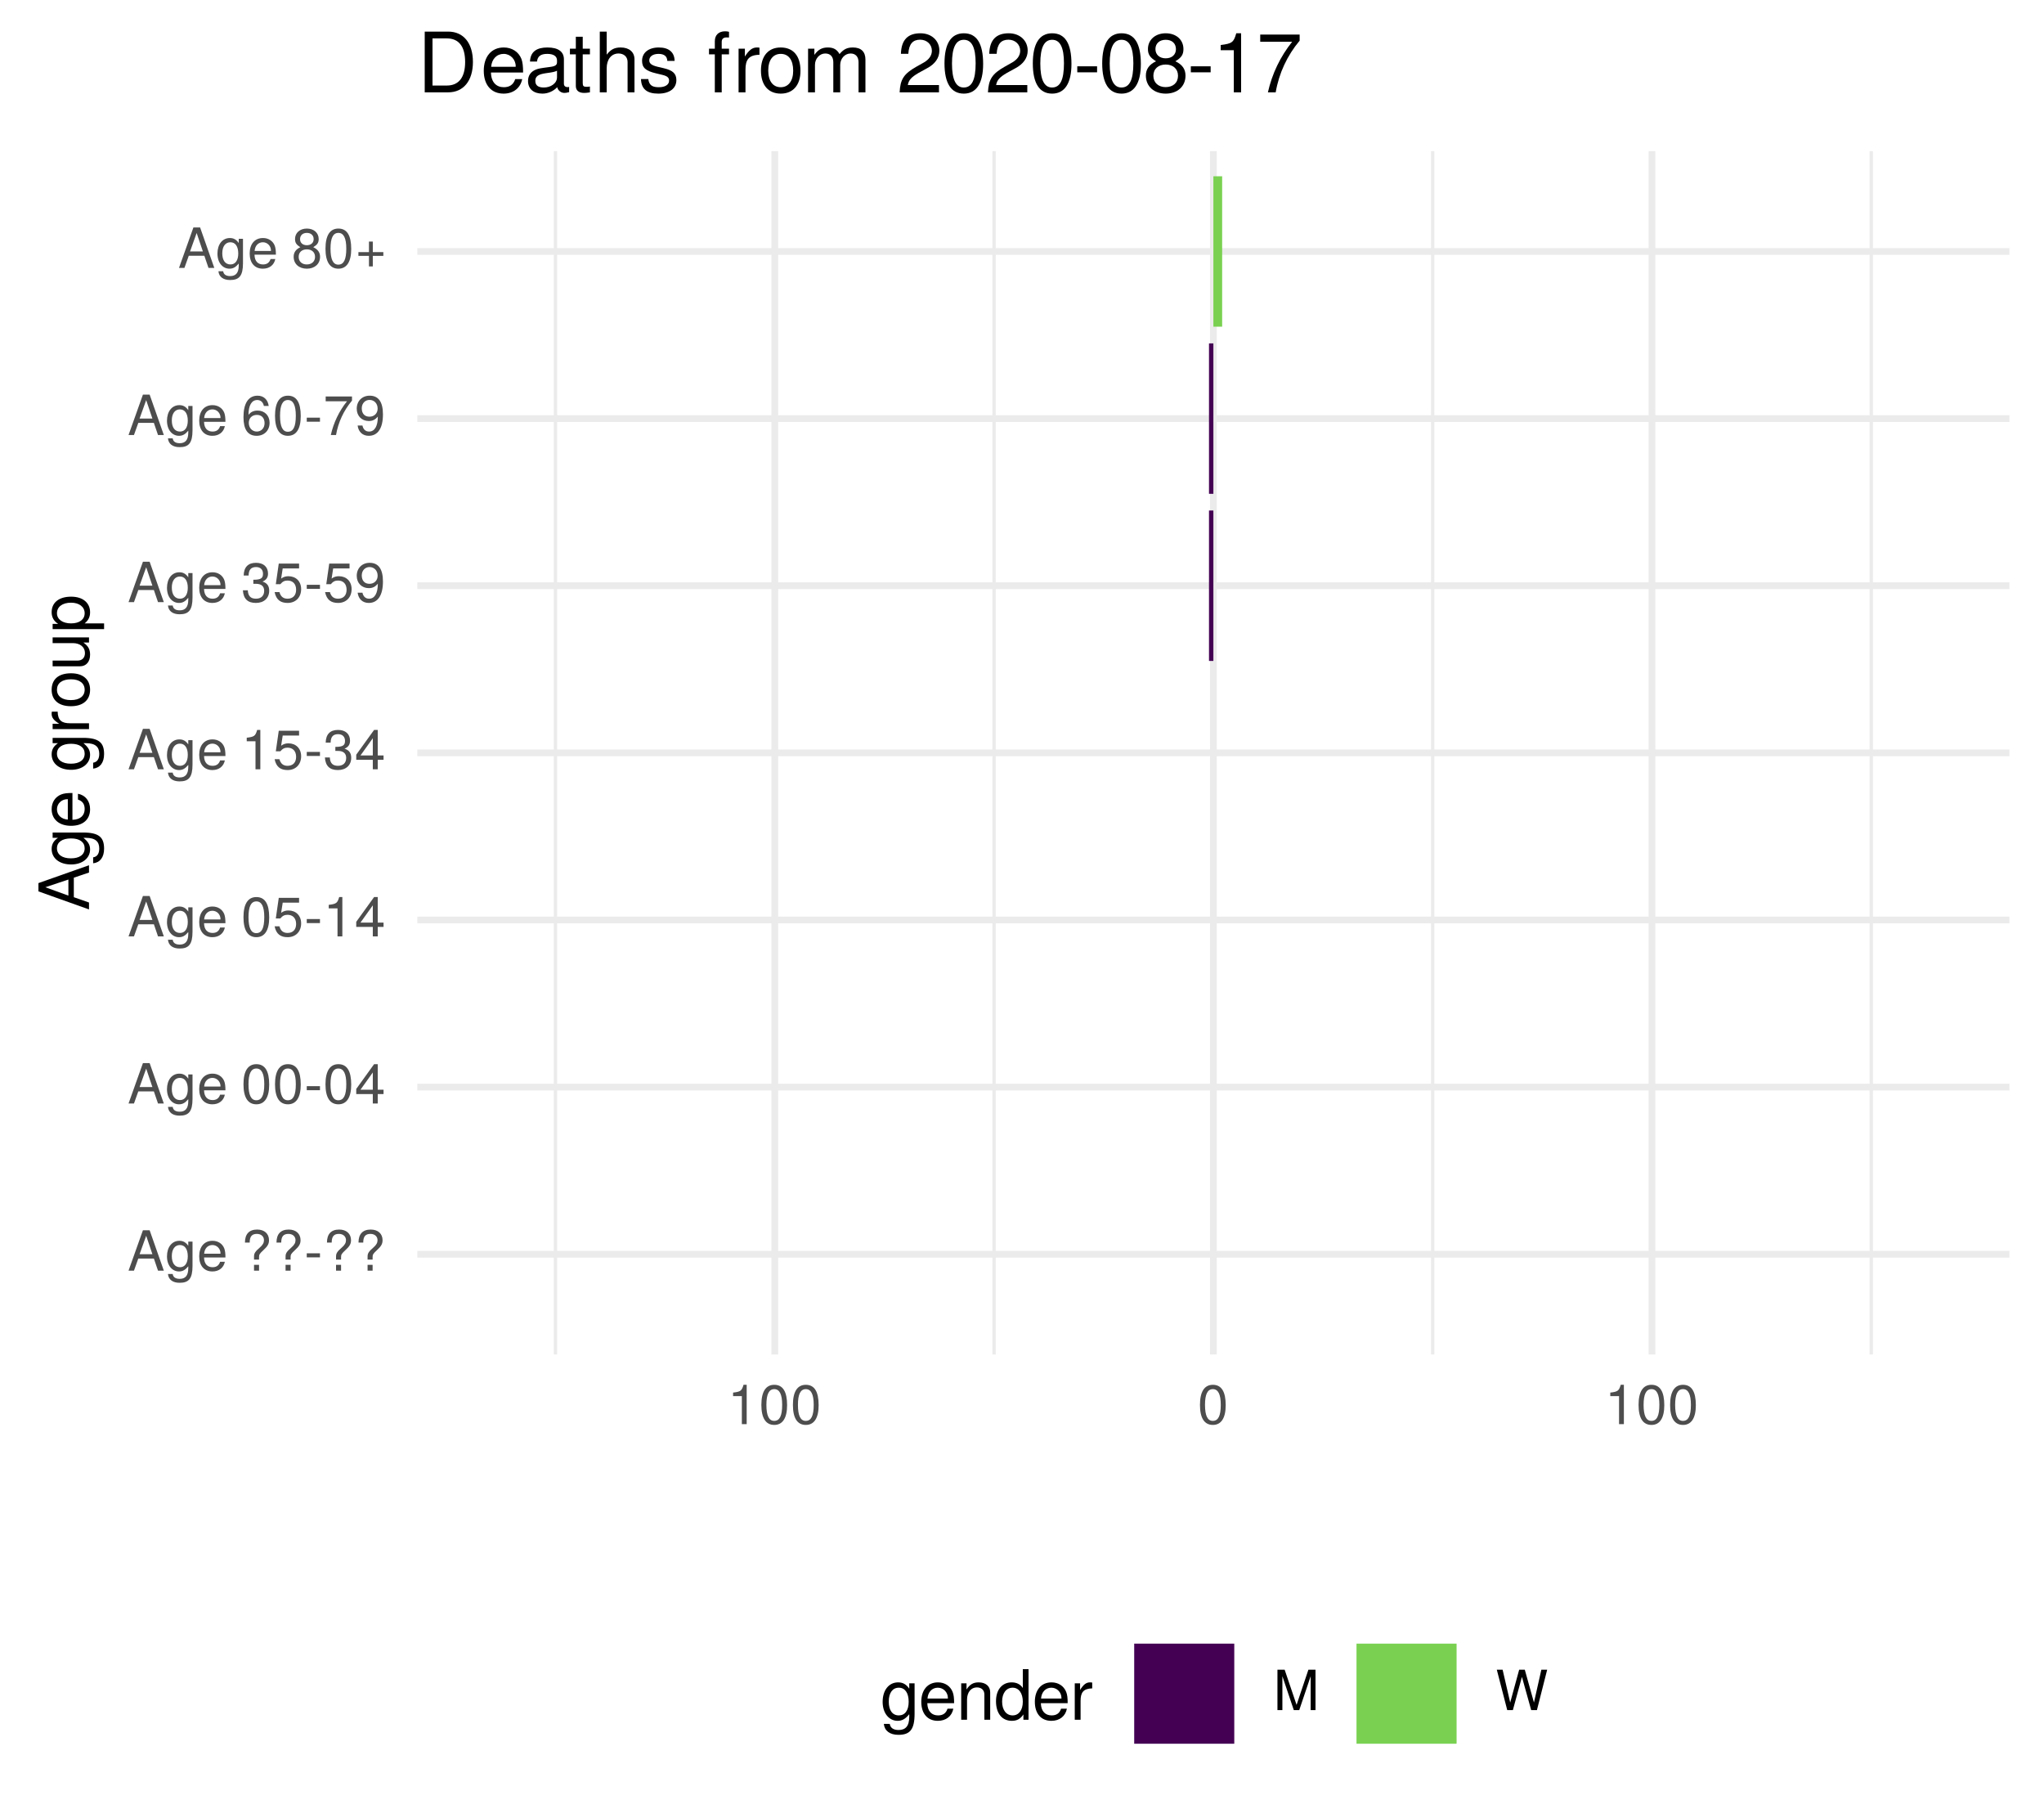
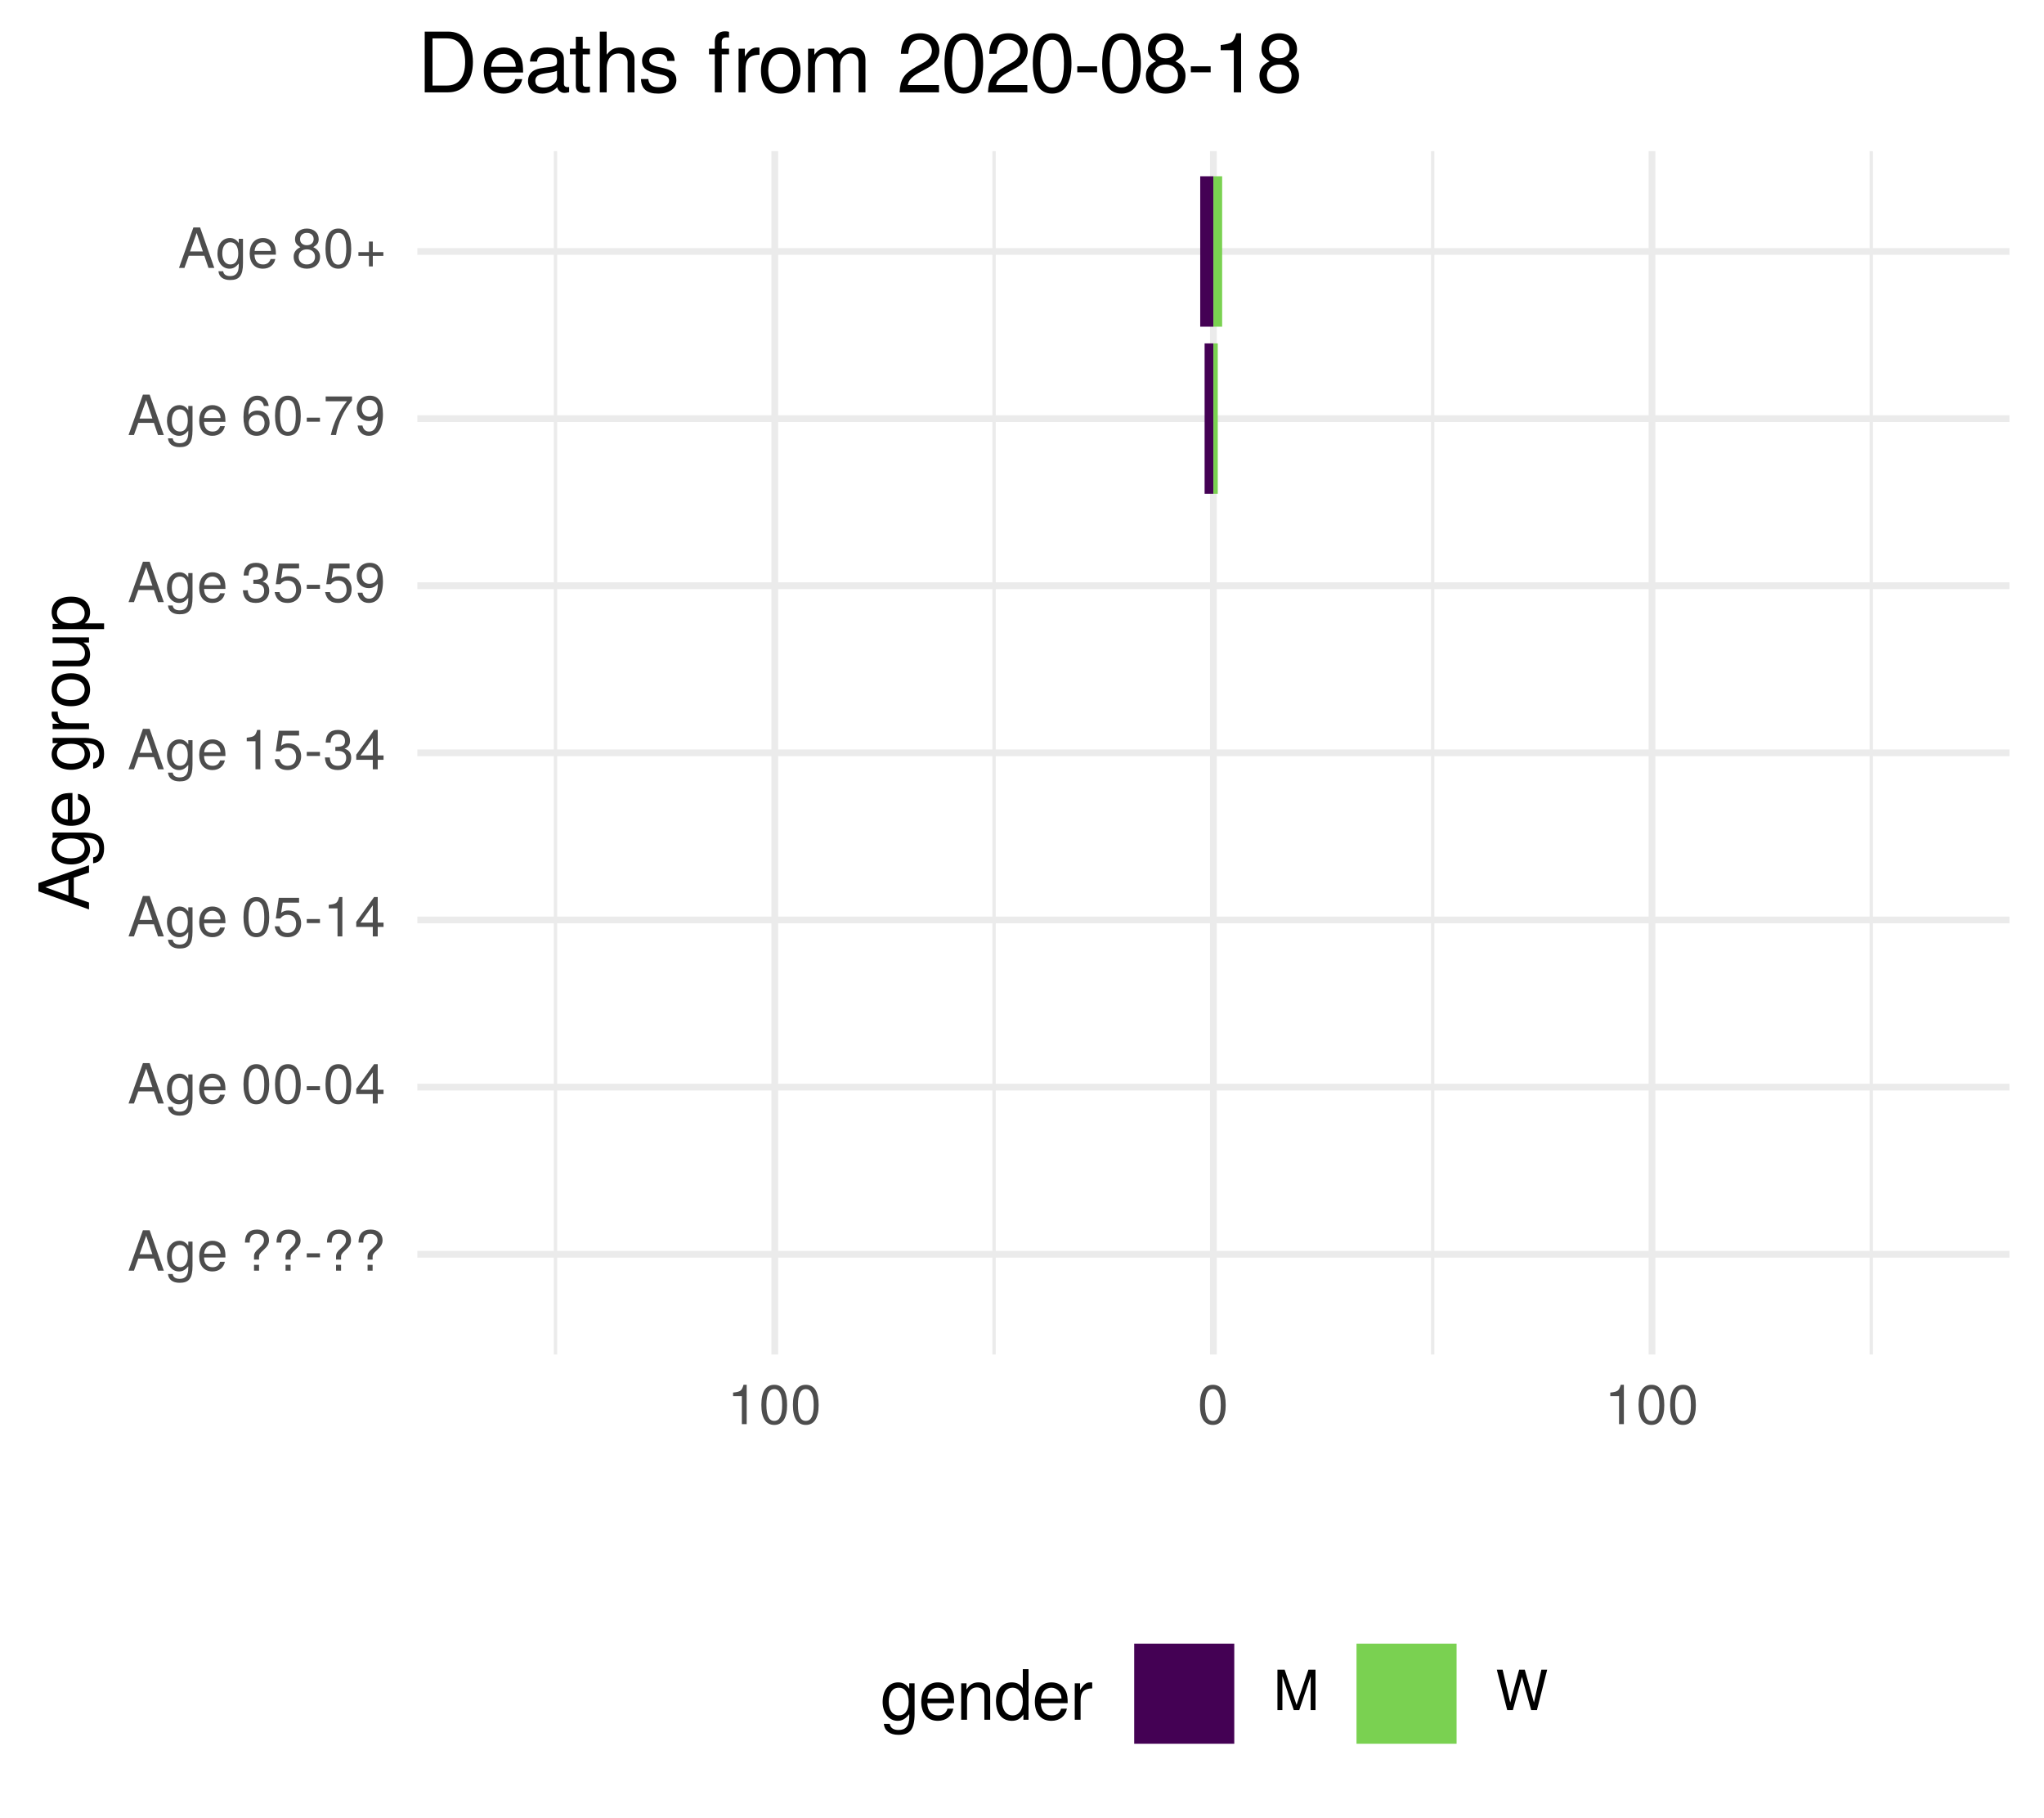
<svg xmlns="http://www.w3.org/2000/svg" xmlns:xlink="http://www.w3.org/1999/xlink" width="324pt" height="288pt" viewBox="0 0 324 288" version="1.1">
  <defs>
    <g>
      <symbol overflow="visible" id="glyph0-0">
        <path style="stroke:none;" d="" />
      </symbol>
      <symbol overflow="visible" id="glyph0-1">
        <path style="stroke:none;" d="M 5.75 0 L 3.5 -6.406 L 2.438 -6.406 L 0.156 0 L 1.016 0 L 1.703 -1.922 L 4.172 -1.922 L 4.828 0 Z M 3.938 -2.609 L 1.906 -2.609 L 2.953 -5.531 Z M 3.938 -2.609 " />
      </symbol>
      <symbol overflow="visible" id="glyph0-2">
        <path style="stroke:none;" d="M 4.297 -0.75 L 4.297 -4.609 L 3.625 -4.609 L 3.625 -3.938 C 3.25 -4.484 2.812 -4.734 2.219 -4.734 C 1.047 -4.734 0.25 -3.75 0.25 -2.266 C 0.25 -0.812 1.078 0.125 2.156 0.125 C 2.734 0.125 3.141 -0.109 3.625 -0.688 L 3.625 -0.391 C 3.625 0.828 3.125 1.297 2.266 1.297 C 1.688 1.297 1.234 1.094 1.156 0.531 L 0.406 0.531 C 0.484 1.406 1.156 1.922 2.25 1.922 C 3.688 1.922 4.297 1.281 4.297 -0.75 Z M 3.547 -2.281 C 3.547 -1.172 3.078 -0.547 2.312 -0.547 C 1.5 -0.547 1.016 -1.188 1.016 -2.312 C 1.016 -3.406 1.516 -4.062 2.297 -4.062 C 3.094 -4.062 3.547 -3.391 3.547 -2.281 Z M 3.547 -2.281 " />
      </symbol>
      <symbol overflow="visible" id="glyph0-3">
        <path style="stroke:none;" d="M 4.516 -2.094 C 4.516 -2.766 4.453 -3.188 4.328 -3.531 C 4.031 -4.281 3.328 -4.734 2.469 -4.734 C 1.172 -4.734 0.359 -3.797 0.359 -2.281 C 0.359 -0.766 1.156 0.125 2.453 0.125 C 3.5 0.125 4.234 -0.469 4.422 -1.406 L 3.672 -1.406 C 3.469 -0.797 3.062 -0.547 2.469 -0.547 C 1.703 -0.547 1.141 -1.031 1.125 -2.094 Z M 3.734 -2.75 C 3.734 -2.75 3.734 -2.703 3.719 -2.688 L 1.141 -2.688 C 1.203 -3.516 1.719 -4.062 2.453 -4.062 C 3.172 -4.062 3.734 -3.469 3.734 -2.75 Z M 3.734 -2.75 " />
      </symbol>
      <symbol overflow="visible" id="glyph0-4">
        <path style="stroke:none;" d="" />
      </symbol>
      <symbol overflow="visible" id="glyph0-5">
        <path style="stroke:none;" d="M 4.422 -4.828 C 4.422 -5.859 3.688 -6.516 2.547 -6.516 C 1.281 -6.516 0.609 -5.812 0.609 -4.453 L 1.359 -4.453 C 1.359 -5.422 1.719 -5.828 2.5 -5.828 C 3.172 -5.828 3.625 -5.422 3.625 -4.828 C 3.625 -4.422 3.438 -4.078 2.969 -3.672 C 2.453 -3.203 2.453 -3.203 2.297 -3 C 2.109 -2.75 2.047 -2.547 2.047 -2.234 L 2.047 -1.75 L 2.844 -1.75 L 2.844 -2.156 C 2.844 -2.547 2.938 -2.703 3.531 -3.25 C 4.203 -3.859 4.422 -4.25 4.422 -4.828 Z M 2.844 0 L 2.844 -0.922 L 2.047 -0.922 L 2.047 0 Z M 2.844 0 " />
      </symbol>
      <symbol overflow="visible" id="glyph0-6">
        <path style="stroke:none;" d="M 2.5 -2.109 L 2.5 -2.75 L 0.406 -2.75 L 0.406 -2.109 Z M 2.5 -2.109 " />
      </symbol>
      <symbol overflow="visible" id="glyph0-7">
        <path style="stroke:none;" d="M 4.453 -3 C 4.453 -5.156 3.781 -6.234 2.422 -6.234 C 1.078 -6.234 0.375 -5.141 0.375 -3.047 C 0.375 -0.953 1.078 0.125 2.422 0.125 C 3.734 0.125 4.453 -0.953 4.453 -3 Z M 3.672 -3.062 C 3.672 -1.297 3.266 -0.516 2.406 -0.516 C 1.578 -0.516 1.172 -1.344 1.172 -3.047 C 1.172 -4.75 1.578 -5.547 2.422 -5.547 C 3.25 -5.547 3.672 -4.734 3.672 -3.062 Z M 3.672 -3.062 " />
      </symbol>
      <symbol overflow="visible" id="glyph0-8">
        <path style="stroke:none;" d="M 4.578 -1.5 L 4.578 -2.188 L 3.656 -2.188 L 3.656 -6.234 L 3.078 -6.234 L 0.25 -2.312 L 0.25 -1.5 L 2.875 -1.5 L 2.875 0 L 3.656 0 L 3.656 -1.5 Z M 2.875 -2.188 L 0.922 -2.188 L 2.875 -4.922 Z M 2.875 -2.188 " />
      </symbol>
      <symbol overflow="visible" id="glyph0-9">
        <path style="stroke:none;" d="M 4.516 -2.062 C 4.516 -3.297 3.688 -4.109 2.5 -4.109 C 2.062 -4.109 1.703 -4 1.344 -3.734 L 1.594 -5.344 L 4.188 -5.344 L 4.188 -6.109 L 0.969 -6.109 L 0.5 -2.844 L 1.219 -2.844 C 1.578 -3.266 1.875 -3.422 2.359 -3.422 C 3.188 -3.422 3.719 -2.891 3.719 -1.969 C 3.719 -1.062 3.203 -0.547 2.359 -0.547 C 1.688 -0.547 1.266 -0.891 1.078 -1.594 L 0.312 -1.594 C 0.562 -0.359 1.266 0.125 2.375 0.125 C 3.641 0.125 4.516 -0.75 4.516 -2.062 Z M 4.516 -2.062 " />
      </symbol>
      <symbol overflow="visible" id="glyph0-10">
        <path style="stroke:none;" d="M 3.047 0 L 3.047 -6.234 L 2.547 -6.234 C 2.266 -5.281 2.094 -5.141 0.891 -5 L 0.891 -4.438 L 2.281 -4.438 L 2.281 0 Z M 3.047 0 " />
      </symbol>
      <symbol overflow="visible" id="glyph0-11">
        <path style="stroke:none;" d="M 4.453 -1.812 C 4.453 -2.562 4.141 -3.016 3.391 -3.266 C 3.969 -3.5 4.266 -3.891 4.266 -4.516 C 4.266 -5.594 3.547 -6.234 2.359 -6.234 C 1.109 -6.234 0.438 -5.547 0.406 -4.219 L 1.188 -4.219 C 1.203 -5.141 1.578 -5.562 2.375 -5.562 C 3.062 -5.562 3.469 -5.156 3.469 -4.5 C 3.469 -3.828 3.188 -3.547 1.938 -3.547 L 1.938 -2.906 L 2.359 -2.906 C 3.219 -2.906 3.656 -2.5 3.656 -1.797 C 3.656 -1.016 3.172 -0.547 2.359 -0.547 C 1.516 -0.547 1.109 -0.969 1.062 -1.875 L 0.281 -1.875 C 0.375 -0.5 1.062 0.125 2.344 0.125 C 3.625 0.125 4.453 -0.641 4.453 -1.812 Z M 4.453 -1.812 " />
      </symbol>
      <symbol overflow="visible" id="glyph0-12">
        <path style="stroke:none;" d="M 4.484 -3.266 C 4.484 -5.219 3.797 -6.234 2.375 -6.234 C 1.188 -6.234 0.328 -5.391 0.328 -4.172 C 0.328 -3.016 1.125 -2.219 2.25 -2.219 C 2.844 -2.219 3.266 -2.438 3.672 -2.922 C 3.672 -1.406 3.172 -0.547 2.281 -0.547 C 1.734 -0.547 1.359 -0.891 1.234 -1.5 L 0.469 -1.5 C 0.609 -0.469 1.281 0.125 2.234 0.125 C 3.688 0.125 4.484 -1.109 4.484 -3.266 Z M 3.641 -4.188 C 3.641 -3.422 3.094 -2.906 2.344 -2.906 C 1.594 -2.906 1.125 -3.391 1.125 -4.234 C 1.125 -5.016 1.656 -5.562 2.359 -5.562 C 3.094 -5.562 3.641 -5 3.641 -4.188 Z M 3.641 -4.188 " />
      </symbol>
      <symbol overflow="visible" id="glyph0-13">
        <path style="stroke:none;" d="M 4.516 -1.938 C 4.516 -3.094 3.719 -3.875 2.609 -3.875 C 1.984 -3.875 1.5 -3.641 1.172 -3.188 C 1.172 -4.703 1.672 -5.547 2.562 -5.547 C 3.109 -5.547 3.484 -5.203 3.609 -4.609 L 4.375 -4.609 C 4.234 -5.625 3.562 -6.234 2.609 -6.234 C 1.156 -6.234 0.375 -5.016 0.375 -2.844 C 0.375 -0.891 1.047 0.125 2.469 0.125 C 3.656 0.125 4.516 -0.719 4.516 -1.938 Z M 3.719 -1.875 C 3.719 -1.094 3.188 -0.547 2.484 -0.547 C 1.766 -0.547 1.219 -1.125 1.219 -1.922 C 1.219 -2.688 1.734 -3.188 2.5 -3.188 C 3.25 -3.188 3.719 -2.703 3.719 -1.875 Z M 3.719 -1.875 " />
      </symbol>
      <symbol overflow="visible" id="glyph0-14">
        <path style="stroke:none;" d="M 4.578 -5.453 L 4.578 -6.109 L 0.406 -6.109 L 0.406 -5.344 L 3.781 -5.344 C 2.531 -3.781 1.656 -1.953 1.219 0 L 2.047 0 C 2.391 -2.016 3.266 -3.891 4.578 -5.453 Z M 4.578 -5.453 " />
      </symbol>
      <symbol overflow="visible" id="glyph0-15">
        <path style="stroke:none;" d="M 4.516 -1.766 C 4.516 -2.453 4.156 -2.938 3.438 -3.281 C 4.078 -3.672 4.297 -3.984 4.297 -4.578 C 4.297 -5.547 3.531 -6.234 2.422 -6.234 C 1.312 -6.234 0.547 -5.547 0.547 -4.578 C 0.547 -4 0.75 -3.672 1.391 -3.281 C 0.672 -2.938 0.328 -2.453 0.328 -1.766 C 0.328 -0.625 1.188 0.125 2.422 0.125 C 3.656 0.125 4.516 -0.625 4.516 -1.766 Z M 3.5 -4.562 C 3.5 -3.969 3.062 -3.594 2.422 -3.594 C 1.766 -3.594 1.344 -3.969 1.344 -4.562 C 1.344 -5.156 1.766 -5.547 2.422 -5.547 C 3.078 -5.547 3.5 -5.156 3.5 -4.562 Z M 3.719 -1.75 C 3.719 -1.016 3.188 -0.547 2.406 -0.547 C 1.641 -0.547 1.125 -1.016 1.125 -1.75 C 1.125 -2.484 1.641 -2.938 2.422 -2.938 C 3.188 -2.938 3.719 -2.484 3.719 -1.75 Z M 3.719 -1.75 " />
      </symbol>
      <symbol overflow="visible" id="glyph0-16">
        <path style="stroke:none;" d="M 4.547 -1.906 L 4.547 -2.5 L 2.875 -2.5 L 2.875 -4.172 L 2.266 -4.172 L 2.266 -2.5 L 0.594 -2.5 L 0.594 -1.906 L 2.266 -1.906 L 2.266 -0.234 L 2.875 -0.234 L 2.875 -1.906 Z M 4.547 -1.906 " />
      </symbol>
      <symbol overflow="visible" id="glyph0-17">
        <path style="stroke:none;" d="M 6.688 0 L 6.688 -6.406 L 5.562 -6.406 L 3.688 -0.828 L 1.797 -6.406 L 0.656 -6.406 L 0.656 0 L 1.438 0 L 1.438 -5.375 L 3.25 0 L 4.109 0 L 5.922 -5.375 L 5.922 0 Z M 6.688 0 " />
      </symbol>
      <symbol overflow="visible" id="glyph0-18">
        <path style="stroke:none;" d="M 8.172 -6.406 L 7.25 -6.406 L 6.078 -1.203 L 4.625 -6.406 L 3.734 -6.406 L 2.312 -1.203 L 1.109 -6.406 L 0.188 -6.406 L 1.844 0 L 2.734 0 L 4.172 -5.266 L 5.641 0 L 6.547 0 Z M 8.172 -6.406 " />
      </symbol>
      <symbol overflow="visible" id="glyph1-0">
        <path style="stroke:none;" d="" />
      </symbol>
      <symbol overflow="visible" id="glyph1-1">
        <path style="stroke:none;" d="M 0 -7.188 L -8.016 -4.359 L -8.016 -3.047 L 0 -0.188 L 0 -1.281 L -2.406 -2.125 L -2.406 -5.219 L 0 -6.031 Z M -3.266 -4.922 L -3.266 -2.375 L -6.922 -3.703 Z M -3.266 -4.922 " />
      </symbol>
      <symbol overflow="visible" id="glyph1-2">
        <path style="stroke:none;" d="M -0.953 -5.375 L -5.766 -5.375 L -5.766 -4.531 L -4.922 -4.531 C -5.609 -4.062 -5.922 -3.516 -5.922 -2.766 C -5.922 -1.312 -4.703 -0.312 -2.828 -0.312 C -1.016 -0.312 0.172 -1.344 0.172 -2.688 C 0.172 -3.422 -0.141 -3.922 -0.875 -4.531 L -0.484 -4.531 C 1.047 -4.531 1.625 -3.906 1.625 -2.844 C 1.625 -2.109 1.359 -1.547 0.656 -1.438 L 0.656 -0.5 C 1.75 -0.609 2.391 -1.453 2.391 -2.812 C 2.391 -4.609 1.594 -5.375 -0.953 -5.375 Z M -2.844 -4.438 C -1.469 -4.438 -0.688 -3.844 -0.688 -2.875 C -0.688 -1.875 -1.484 -1.281 -2.875 -1.281 C -4.266 -1.281 -5.078 -1.891 -5.078 -2.875 C -5.078 -3.859 -4.25 -4.438 -2.844 -4.438 Z M -2.844 -4.438 " />
      </symbol>
      <symbol overflow="visible" id="glyph1-3">
        <path style="stroke:none;" d="M -2.625 -5.641 C -3.453 -5.641 -3.984 -5.578 -4.406 -5.406 C -5.359 -5.031 -5.922 -4.156 -5.922 -3.078 C -5.922 -1.469 -4.734 -0.438 -2.844 -0.438 C -0.953 -0.438 0.172 -1.438 0.172 -3.062 C 0.172 -4.375 -0.578 -5.297 -1.75 -5.516 L -1.75 -4.594 C -0.984 -4.344 -0.688 -3.828 -0.688 -3.094 C -0.688 -2.141 -1.297 -1.422 -2.625 -1.391 Z M -3.438 -4.656 C -3.438 -4.656 -3.391 -4.656 -3.359 -4.656 L -3.359 -1.422 C -4.391 -1.5 -5.078 -2.141 -5.078 -3.062 C -5.078 -3.969 -4.328 -4.656 -3.438 -4.656 Z M -3.438 -4.656 " />
      </symbol>
      <symbol overflow="visible" id="glyph1-4">
        <path style="stroke:none;" d="" />
      </symbol>
      <symbol overflow="visible" id="glyph1-5">
        <path style="stroke:none;" d="M -4.969 -3.531 L -5.891 -3.531 C -5.922 -3.375 -5.922 -3.297 -5.922 -3.172 C -5.922 -2.578 -5.578 -2.141 -4.719 -1.609 L -5.766 -1.609 L -5.766 -0.766 L 0 -0.766 L 0 -1.688 L -2.984 -1.688 C -4.297 -1.688 -4.938 -2.109 -4.969 -3.531 Z M -4.969 -3.531 " />
      </symbol>
      <symbol overflow="visible" id="glyph1-6">
        <path style="stroke:none;" d="M -2.844 -5.609 C -4.828 -5.609 -5.922 -4.656 -5.922 -2.984 C -5.922 -1.375 -4.812 -0.391 -2.875 -0.391 C -0.953 -0.391 0.172 -1.359 0.172 -3 C 0.172 -4.625 -0.953 -5.609 -2.844 -5.609 Z M -2.844 -4.656 C -1.5 -4.656 -0.688 -4.016 -0.688 -3 C -0.688 -1.984 -1.484 -1.359 -2.875 -1.359 C -4.266 -1.359 -5.078 -1.984 -5.078 -3 C -5.078 -4.031 -4.281 -4.656 -2.844 -4.656 Z M -2.844 -4.656 " />
      </symbol>
      <symbol overflow="visible" id="glyph1-7">
        <path style="stroke:none;" d="M 0 -5.297 L -5.766 -5.297 L -5.766 -4.391 L -2.578 -4.391 C -1.406 -4.391 -0.641 -3.766 -0.641 -2.812 C -0.641 -2.094 -1.078 -1.625 -1.766 -1.625 L -5.766 -1.625 L -5.766 -0.719 L -1.406 -0.719 C -0.453 -0.719 0.172 -1.438 0.172 -2.547 C 0.172 -3.406 -0.125 -3.938 -0.891 -4.484 L 0 -4.484 Z M 0 -5.297 " />
      </symbol>
      <symbol overflow="visible" id="glyph1-8">
        <path style="stroke:none;" d="M -2.828 -5.75 C -4.766 -5.75 -5.922 -4.812 -5.922 -3.281 C -5.922 -2.5 -5.578 -1.875 -4.891 -1.438 L -5.766 -1.438 L -5.766 -0.609 L 2.391 -0.609 L 2.391 -1.516 L -0.688 -1.516 C -0.094 -2 0.172 -2.547 0.172 -3.281 C 0.172 -4.781 -0.984 -5.75 -2.828 -5.75 Z M -2.844 -4.797 C -1.547 -4.797 -0.688 -4.125 -0.688 -3.125 C -0.688 -2.156 -1.484 -1.516 -2.844 -1.516 C -4.188 -1.516 -5.078 -2.156 -5.078 -3.125 C -5.078 -4.141 -4.219 -4.797 -2.844 -4.797 Z M -2.844 -4.797 " />
      </symbol>
      <symbol overflow="visible" id="glyph2-0">
        <path style="stroke:none;" d="" />
      </symbol>
      <symbol overflow="visible" id="glyph2-1">
        <path style="stroke:none;" d="M 5.375 -0.953 L 5.375 -5.766 L 4.531 -5.766 L 4.531 -4.922 C 4.062 -5.609 3.516 -5.922 2.766 -5.922 C 1.312 -5.922 0.312 -4.703 0.312 -2.828 C 0.312 -1.016 1.344 0.172 2.688 0.172 C 3.422 0.172 3.922 -0.141 4.531 -0.875 L 4.531 -0.484 C 4.531 1.047 3.906 1.625 2.844 1.625 C 2.109 1.625 1.547 1.359 1.438 0.656 L 0.5 0.656 C 0.609 1.75 1.453 2.391 2.812 2.391 C 4.609 2.391 5.375 1.594 5.375 -0.953 Z M 4.438 -2.844 C 4.438 -1.469 3.844 -0.688 2.875 -0.688 C 1.875 -0.688 1.281 -1.484 1.281 -2.875 C 1.281 -4.266 1.891 -5.078 2.875 -5.078 C 3.859 -5.078 4.438 -4.25 4.438 -2.844 Z M 4.438 -2.844 " />
      </symbol>
      <symbol overflow="visible" id="glyph2-2">
        <path style="stroke:none;" d="M 5.641 -2.625 C 5.641 -3.453 5.578 -3.984 5.406 -4.406 C 5.031 -5.359 4.156 -5.922 3.078 -5.922 C 1.469 -5.922 0.438 -4.734 0.438 -2.844 C 0.438 -0.953 1.438 0.172 3.062 0.172 C 4.375 0.172 5.297 -0.578 5.516 -1.75 L 4.594 -1.75 C 4.344 -0.984 3.828 -0.688 3.094 -0.688 C 2.141 -0.688 1.422 -1.297 1.391 -2.625 Z M 4.656 -3.438 C 4.656 -3.438 4.656 -3.391 4.656 -3.359 L 1.422 -3.359 C 1.5 -4.391 2.141 -5.078 3.062 -5.078 C 3.969 -5.078 4.656 -4.328 4.656 -3.438 Z M 4.656 -3.438 " />
      </symbol>
      <symbol overflow="visible" id="glyph2-3">
        <path style="stroke:none;" d="M 5.359 0 L 5.359 -4.359 C 5.359 -5.312 4.641 -5.922 3.531 -5.922 C 2.672 -5.922 2.125 -5.594 1.609 -4.797 L 1.609 -5.766 L 0.766 -5.766 L 0.766 0 L 1.688 0 L 1.688 -3.172 C 1.688 -4.359 2.328 -5.125 3.25 -5.125 C 3.984 -5.125 4.438 -4.688 4.438 -4 L 4.438 0 Z M 5.359 0 " />
      </symbol>
      <symbol overflow="visible" id="glyph2-4">
        <path style="stroke:none;" d="M 5.438 0 L 5.438 -8.016 L 4.531 -8.016 L 4.531 -5.031 C 4.141 -5.625 3.531 -5.922 2.766 -5.922 C 1.266 -5.922 0.281 -4.781 0.281 -2.938 C 0.281 -0.984 1.25 0.172 2.797 0.172 C 3.594 0.172 4.141 -0.125 4.625 -0.844 L 4.625 0 Z M 4.531 -2.859 C 4.531 -1.531 3.891 -0.688 2.922 -0.688 C 1.906 -0.688 1.25 -1.547 1.25 -2.875 C 1.25 -4.219 1.906 -5.078 2.922 -5.078 C 3.906 -5.078 4.531 -4.188 4.531 -2.859 Z M 4.531 -2.859 " />
      </symbol>
      <symbol overflow="visible" id="glyph2-5">
        <path style="stroke:none;" d="M 3.531 -4.969 L 3.531 -5.891 C 3.375 -5.922 3.297 -5.922 3.172 -5.922 C 2.578 -5.922 2.141 -5.578 1.609 -4.719 L 1.609 -5.766 L 0.766 -5.766 L 0.766 0 L 1.688 0 L 1.688 -2.984 C 1.688 -4.297 2.109 -4.938 3.531 -4.969 Z M 3.531 -4.969 " />
      </symbol>
      <symbol overflow="visible" id="glyph3-0">
        <path style="stroke:none;" d="" />
      </symbol>
      <symbol overflow="visible" id="glyph3-1">
        <path style="stroke:none;" d="M 8.812 -4.812 C 8.812 -7.797 7.328 -9.625 4.891 -9.625 L 1.172 -9.625 L 1.172 0 L 4.891 0 C 7.312 0 8.812 -1.828 8.812 -4.812 Z M 7.578 -4.812 C 7.578 -2.375 6.578 -1.078 4.672 -1.078 L 2.406 -1.078 L 2.406 -8.547 L 4.672 -8.547 C 6.578 -8.547 7.578 -7.266 7.578 -4.812 Z M 7.578 -4.812 " />
      </symbol>
      <symbol overflow="visible" id="glyph3-2">
        <path style="stroke:none;" d="M 6.766 -3.141 C 6.766 -4.141 6.688 -4.781 6.5 -5.297 C 6.047 -6.438 4.984 -7.109 3.703 -7.109 C 1.766 -7.109 0.531 -5.688 0.531 -3.422 C 0.531 -1.156 1.734 0.203 3.672 0.203 C 5.25 0.203 6.344 -0.703 6.625 -2.094 L 5.516 -2.094 C 5.219 -1.188 4.594 -0.812 3.703 -0.812 C 2.562 -0.812 1.703 -1.562 1.672 -3.141 Z M 5.594 -4.125 C 5.594 -4.125 5.594 -4.062 5.578 -4.047 L 1.703 -4.047 C 1.797 -5.266 2.578 -6.094 3.688 -6.094 C 4.766 -6.094 5.594 -5.203 5.594 -4.125 Z M 5.594 -4.125 " />
      </symbol>
      <symbol overflow="visible" id="glyph3-3">
        <path style="stroke:none;" d="M 7.062 -0.031 L 7.062 -0.859 C 6.938 -0.828 6.891 -0.828 6.828 -0.828 C 6.438 -0.828 6.234 -1.031 6.234 -1.375 L 6.234 -5.234 C 6.234 -6.453 5.328 -7.109 3.625 -7.109 C 1.953 -7.109 0.922 -6.469 0.859 -4.875 L 1.969 -4.875 C 2.062 -5.719 2.562 -6.094 3.594 -6.094 C 4.578 -6.094 5.141 -5.734 5.141 -5.062 L 5.141 -4.781 C 5.141 -4.312 4.859 -4.125 3.984 -4.016 C 2.422 -3.812 2.188 -3.766 1.766 -3.594 C 0.969 -3.266 0.547 -2.641 0.547 -1.797 C 0.547 -0.547 1.422 0.203 2.828 0.203 C 3.703 0.203 4.562 -0.172 5.172 -0.812 C 5.297 -0.297 5.766 0.094 6.312 0.094 C 6.531 0.094 6.703 0.062 7.062 -0.031 Z M 5.141 -2.391 C 5.141 -1.406 4.125 -0.766 3.062 -0.766 C 2.203 -0.766 1.703 -1.062 1.703 -1.828 C 1.703 -2.547 2.188 -2.859 3.359 -3.031 C 4.531 -3.188 4.766 -3.25 5.141 -3.422 Z M 5.141 -2.391 " />
      </symbol>
      <symbol overflow="visible" id="glyph3-4">
        <path style="stroke:none;" d="M 3.359 0 L 3.359 -0.922 C 3.203 -0.891 3.031 -0.875 2.828 -0.875 C 2.344 -0.875 2.219 -1 2.219 -1.484 L 2.219 -6.016 L 3.359 -6.016 L 3.359 -6.922 L 2.219 -6.922 L 2.219 -8.812 L 1.125 -8.812 L 1.125 -6.922 L 0.188 -6.922 L 0.188 -6.016 L 1.125 -6.016 L 1.125 -1 C 1.125 -0.297 1.594 0.094 2.453 0.094 C 2.719 0.094 2.984 0.062 3.359 0 Z M 3.359 0 " />
      </symbol>
      <symbol overflow="visible" id="glyph3-5">
        <path style="stroke:none;" d="M 6.422 0 L 6.422 -5.234 C 6.422 -6.391 5.578 -7.109 4.234 -7.109 C 3.266 -7.109 2.672 -6.812 2.016 -5.969 L 2.016 -9.625 L 0.922 -9.625 L 0.922 0 L 2.016 0 L 2.016 -3.812 C 2.016 -5.234 2.766 -6.156 3.891 -6.156 C 4.672 -6.156 5.328 -5.703 5.328 -4.797 L 5.328 0 Z M 6.422 0 " />
      </symbol>
      <symbol overflow="visible" id="glyph3-6">
        <path style="stroke:none;" d="M 6.062 -1.938 C 6.062 -2.969 5.484 -3.484 4.109 -3.812 L 3.047 -4.062 C 2.156 -4.281 1.766 -4.562 1.766 -5.062 C 1.766 -5.688 2.344 -6.094 3.234 -6.094 C 4.125 -6.094 4.594 -5.719 4.625 -4.984 L 5.781 -4.984 C 5.766 -6.344 4.875 -7.109 3.281 -7.109 C 1.656 -7.109 0.625 -6.281 0.625 -5 C 0.625 -3.922 1.172 -3.406 2.812 -3.016 L 3.844 -2.766 C 4.609 -2.578 4.906 -2.344 4.906 -1.844 C 4.906 -1.203 4.266 -0.812 3.297 -0.812 C 2.312 -0.812 1.75 -1.062 1.609 -2.109 L 0.453 -2.109 C 0.5 -0.516 1.406 0.203 3.203 0.203 C 4.953 0.203 6.062 -0.609 6.062 -1.938 Z M 6.062 -1.938 " />
      </symbol>
      <symbol overflow="visible" id="glyph3-7">
        <path style="stroke:none;" d="" />
      </symbol>
      <symbol overflow="visible" id="glyph3-8">
        <path style="stroke:none;" d="M 3.406 -6.016 L 3.406 -6.922 L 2.25 -6.922 L 2.25 -8 C 2.25 -8.469 2.516 -8.703 3.031 -8.703 C 3.109 -8.703 3.156 -8.703 3.406 -8.688 L 3.406 -9.594 C 3.156 -9.656 3.016 -9.672 2.781 -9.672 C 1.766 -9.672 1.156 -9.078 1.156 -8.094 L 1.156 -6.922 L 0.234 -6.922 L 0.234 -6.016 L 1.156 -6.016 L 1.156 0 L 2.25 0 L 2.25 -6.016 Z M 3.406 -6.016 " />
      </symbol>
      <symbol overflow="visible" id="glyph3-9">
        <path style="stroke:none;" d="M 4.234 -5.953 L 4.234 -7.078 C 4.047 -7.109 3.969 -7.109 3.812 -7.109 C 3.109 -7.109 2.562 -6.688 1.922 -5.672 L 1.922 -6.922 L 0.922 -6.922 L 0.922 0 L 2.016 0 L 2.016 -3.594 C 2.016 -5.156 2.531 -5.922 4.234 -5.953 Z M 4.234 -5.953 " />
      </symbol>
      <symbol overflow="visible" id="glyph3-10">
        <path style="stroke:none;" d="M 6.734 -3.406 C 6.734 -5.797 5.578 -7.109 3.594 -7.109 C 1.656 -7.109 0.469 -5.781 0.469 -3.453 C 0.469 -1.141 1.641 0.203 3.609 0.203 C 5.547 0.203 6.734 -1.141 6.734 -3.406 Z M 5.578 -3.422 C 5.578 -1.797 4.812 -0.812 3.609 -0.812 C 2.375 -0.812 1.625 -1.781 1.625 -3.453 C 1.625 -5.125 2.375 -6.094 3.609 -6.094 C 4.844 -6.094 5.578 -5.141 5.578 -3.422 Z M 5.578 -3.422 " />
      </symbol>
      <symbol overflow="visible" id="glyph3-11">
        <path style="stroke:none;" d="M 10.031 0 L 10.031 -5.188 C 10.031 -6.438 9.344 -7.109 8.047 -7.109 C 7.125 -7.109 6.578 -6.844 5.922 -6.062 C 5.516 -6.797 4.969 -7.109 4.062 -7.109 C 3.141 -7.109 2.531 -6.766 1.938 -5.938 L 1.938 -6.922 L 0.938 -6.922 L 0.938 0 L 2.031 0 L 2.031 -4.344 C 2.031 -5.344 2.766 -6.156 3.656 -6.156 C 4.469 -6.156 4.938 -5.656 4.938 -4.766 L 4.938 0 L 6.031 0 L 6.031 -4.344 C 6.031 -5.344 6.766 -6.156 7.672 -6.156 C 8.469 -6.156 8.938 -5.641 8.938 -4.766 L 8.938 0 Z M 10.031 0 " />
      </symbol>
      <symbol overflow="visible" id="glyph3-12">
        <path style="stroke:none;" d="M 6.75 -6.609 C 6.75 -8.203 5.516 -9.359 3.75 -9.359 C 1.828 -9.359 0.719 -8.391 0.656 -6.109 L 1.828 -6.109 C 1.922 -7.688 2.562 -8.344 3.703 -8.344 C 4.766 -8.344 5.562 -7.594 5.562 -6.594 C 5.562 -5.844 5.125 -5.219 4.297 -4.734 L 3.078 -4.047 C 1.125 -2.938 0.547 -2.062 0.453 0 L 6.688 0 L 6.688 -1.156 L 1.75 -1.156 C 1.875 -1.922 2.297 -2.406 3.453 -3.078 L 4.766 -3.797 C 6.078 -4.484 6.75 -5.469 6.75 -6.609 Z M 6.75 -6.609 " />
      </symbol>
      <symbol overflow="visible" id="glyph3-13">
        <path style="stroke:none;" d="M 6.688 -4.5 C 6.688 -7.75 5.672 -9.359 3.625 -9.359 C 1.609 -9.359 0.562 -7.719 0.562 -4.578 C 0.562 -1.422 1.625 0.203 3.625 0.203 C 5.609 0.203 6.688 -1.422 6.688 -4.5 Z M 5.5 -4.609 C 5.5 -1.953 4.891 -0.766 3.609 -0.766 C 2.375 -0.766 1.75 -2 1.75 -4.562 C 1.75 -7.125 2.375 -8.328 3.625 -8.328 C 4.891 -8.328 5.5 -7.109 5.5 -4.609 Z M 5.5 -4.609 " />
      </symbol>
      <symbol overflow="visible" id="glyph3-14">
        <path style="stroke:none;" d="M 3.75 -3.172 L 3.75 -4.125 L 0.609 -4.125 L 0.609 -3.172 Z M 3.75 -3.172 " />
      </symbol>
      <symbol overflow="visible" id="glyph3-15">
        <path style="stroke:none;" d="M 6.766 -2.641 C 6.766 -3.688 6.25 -4.406 5.156 -4.922 C 6.125 -5.5 6.438 -5.984 6.438 -6.859 C 6.438 -8.328 5.297 -9.359 3.625 -9.359 C 1.984 -9.359 0.812 -8.328 0.812 -6.859 C 0.812 -6 1.141 -5.516 2.094 -4.922 C 1.016 -4.406 0.484 -3.688 0.484 -2.656 C 0.484 -0.938 1.781 0.203 3.625 0.203 C 5.484 0.203 6.766 -0.938 6.766 -2.641 Z M 5.25 -6.844 C 5.25 -5.969 4.609 -5.391 3.625 -5.391 C 2.656 -5.391 2 -5.969 2 -6.859 C 2 -7.75 2.656 -8.328 3.625 -8.328 C 4.625 -8.328 5.25 -7.75 5.25 -6.844 Z M 5.578 -2.625 C 5.578 -1.516 4.797 -0.828 3.609 -0.828 C 2.469 -0.828 1.672 -1.531 1.672 -2.625 C 1.672 -3.719 2.469 -4.406 3.625 -4.406 C 4.797 -4.406 5.578 -3.719 5.578 -2.625 Z M 5.578 -2.625 " />
      </symbol>
      <symbol overflow="visible" id="glyph3-16">
        <path style="stroke:none;" d="M 4.578 0 L 4.578 -9.359 L 3.812 -9.359 C 3.406 -7.922 3.141 -7.719 1.344 -7.5 L 1.344 -6.672 L 3.422 -6.672 L 3.422 0 Z M 4.578 0 " />
      </symbol>
-       <symbol overflow="visible" id="glyph3-17">
-         <path style="stroke:none;" d="M 6.859 -8.188 L 6.859 -9.156 L 0.609 -9.156 L 0.609 -8.016 L 5.672 -8.016 C 3.797 -5.672 2.484 -2.938 1.828 0 L 3.062 0 C 3.578 -3.031 4.891 -5.844 6.859 -8.188 Z M 6.859 -8.188 " />
-       </symbol>
    </g>
    <clipPath id="clip1">
      <path d="M 87 23.957 L 89 23.957 L 89 214.648 L 87 214.648 Z M 87 23.957 " />
    </clipPath>
    <clipPath id="clip2">
      <path d="M 157 23.957 L 158 23.957 L 158 214.648 L 157 214.648 Z M 157 23.957 " />
    </clipPath>
    <clipPath id="clip3">
      <path d="M 226 23.957 L 228 23.957 L 228 214.648 L 226 214.648 Z M 226 23.957 " />
    </clipPath>
    <clipPath id="clip4">
      <path d="M 296 23.957 L 297 23.957 L 297 214.648 L 296 214.648 Z M 296 23.957 " />
    </clipPath>
    <clipPath id="clip5">
      <path d="M 66.152 198 L 318.523 198 L 318.523 200 L 66.152 200 Z M 66.152 198 " />
    </clipPath>
    <clipPath id="clip6">
      <path d="M 66.152 171 L 318.523 171 L 318.523 173 L 66.152 173 Z M 66.152 171 " />
    </clipPath>
    <clipPath id="clip7">
      <path d="M 66.152 145 L 318.523 145 L 318.523 147 L 66.152 147 Z M 66.152 145 " />
    </clipPath>
    <clipPath id="clip8">
      <path d="M 66.152 118 L 318.523 118 L 318.523 120 L 66.152 120 Z M 66.152 118 " />
    </clipPath>
    <clipPath id="clip9">
      <path d="M 66.152 92 L 318.523 92 L 318.523 94 L 66.152 94 Z M 66.152 92 " />
    </clipPath>
    <clipPath id="clip10">
      <path d="M 66.152 65 L 318.523 65 L 318.523 67 L 66.152 67 Z M 66.152 65 " />
    </clipPath>
    <clipPath id="clip11">
      <path d="M 66.152 39 L 318.523 39 L 318.523 41 L 66.152 41 Z M 66.152 39 " />
    </clipPath>
    <clipPath id="clip12">
      <path d="M 122 23.957 L 124 23.957 L 124 214.648 L 122 214.648 Z M 122 23.957 " />
    </clipPath>
    <clipPath id="clip13">
      <path d="M 191 23.957 L 193 23.957 L 193 214.648 L 191 214.648 Z M 191 23.957 " />
    </clipPath>
    <clipPath id="clip14">
      <path d="M 261 23.957 L 263 23.957 L 263 214.648 L 261 214.648 Z M 261 23.957 " />
    </clipPath>
  </defs>
-   <g id="surface2816">
+   <g id="surface2826">
    <rect x="0" y="0" width="324" height="288" style="fill:rgb(100%,100%,100%);fill-opacity:1;stroke:none;" />
    <g clip-path="url(#clip1)" clip-rule="nonzero">
      <path style="fill:none;stroke-width:0.533;stroke-linecap:butt;stroke-linejoin:round;stroke:rgb(92.157%,92.157%,92.157%);stroke-opacity:1;stroke-miterlimit:10;" d="M 88.051 214.652 L 88.051 23.957 " />
    </g>
    <g clip-path="url(#clip2)" clip-rule="nonzero">
      <path style="fill:none;stroke-width:0.533;stroke-linecap:butt;stroke-linejoin:round;stroke:rgb(92.157%,92.157%,92.157%);stroke-opacity:1;stroke-miterlimit:10;" d="M 157.574 214.652 L 157.574 23.957 " />
    </g>
    <g clip-path="url(#clip3)" clip-rule="nonzero">
      <path style="fill:none;stroke-width:0.533;stroke-linecap:butt;stroke-linejoin:round;stroke:rgb(92.157%,92.157%,92.157%);stroke-opacity:1;stroke-miterlimit:10;" d="M 227.098 214.652 L 227.098 23.957 " />
    </g>
    <g clip-path="url(#clip4)" clip-rule="nonzero">
      <path style="fill:none;stroke-width:0.533;stroke-linecap:butt;stroke-linejoin:round;stroke:rgb(92.157%,92.157%,92.157%);stroke-opacity:1;stroke-miterlimit:10;" d="M 296.621 214.652 L 296.621 23.957 " />
    </g>
    <g clip-path="url(#clip5)" clip-rule="nonzero">
      <path style="fill:none;stroke-width:1.067;stroke-linecap:butt;stroke-linejoin:round;stroke:rgb(92.157%,92.157%,92.157%);stroke-opacity:1;stroke-miterlimit:10;" d="M 66.152 198.762 L 318.52 198.762 " />
    </g>
    <g clip-path="url(#clip6)" clip-rule="nonzero">
      <path style="fill:none;stroke-width:1.067;stroke-linecap:butt;stroke-linejoin:round;stroke:rgb(92.157%,92.157%,92.157%);stroke-opacity:1;stroke-miterlimit:10;" d="M 66.152 172.273 L 318.52 172.273 " />
    </g>
    <g clip-path="url(#clip7)" clip-rule="nonzero">
      <path style="fill:none;stroke-width:1.067;stroke-linecap:butt;stroke-linejoin:round;stroke:rgb(92.157%,92.157%,92.157%);stroke-opacity:1;stroke-miterlimit:10;" d="M 66.152 145.789 L 318.52 145.789 " />
    </g>
    <g clip-path="url(#clip8)" clip-rule="nonzero">
      <path style="fill:none;stroke-width:1.067;stroke-linecap:butt;stroke-linejoin:round;stroke:rgb(92.157%,92.157%,92.157%);stroke-opacity:1;stroke-miterlimit:10;" d="M 66.152 119.305 L 318.52 119.305 " />
    </g>
    <g clip-path="url(#clip9)" clip-rule="nonzero">
      <path style="fill:none;stroke-width:1.067;stroke-linecap:butt;stroke-linejoin:round;stroke:rgb(92.157%,92.157%,92.157%);stroke-opacity:1;stroke-miterlimit:10;" d="M 66.152 92.82 L 318.52 92.82 " />
    </g>
    <g clip-path="url(#clip10)" clip-rule="nonzero">
      <path style="fill:none;stroke-width:1.067;stroke-linecap:butt;stroke-linejoin:round;stroke:rgb(92.157%,92.157%,92.157%);stroke-opacity:1;stroke-miterlimit:10;" d="M 66.152 66.336 L 318.52 66.336 " />
    </g>
    <g clip-path="url(#clip11)" clip-rule="nonzero">
      <path style="fill:none;stroke-width:1.067;stroke-linecap:butt;stroke-linejoin:round;stroke:rgb(92.157%,92.157%,92.157%);stroke-opacity:1;stroke-miterlimit:10;" d="M 66.152 39.852 L 318.52 39.852 " />
    </g>
    <g clip-path="url(#clip12)" clip-rule="nonzero">
      <path style="fill:none;stroke-width:1.067;stroke-linecap:butt;stroke-linejoin:round;stroke:rgb(92.157%,92.157%,92.157%);stroke-opacity:1;stroke-miterlimit:10;" d="M 122.812 214.652 L 122.812 23.957 " />
    </g>
    <g clip-path="url(#clip13)" clip-rule="nonzero">
      <path style="fill:none;stroke-width:1.067;stroke-linecap:butt;stroke-linejoin:round;stroke:rgb(92.157%,92.157%,92.157%);stroke-opacity:1;stroke-miterlimit:10;" d="M 192.336 214.652 L 192.336 23.957 " />
    </g>
    <g clip-path="url(#clip14)" clip-rule="nonzero">
      <path style="fill:none;stroke-width:1.067;stroke-linecap:butt;stroke-linejoin:round;stroke:rgb(92.157%,92.157%,92.157%);stroke-opacity:1;stroke-miterlimit:10;" d="M 261.859 214.652 L 261.859 23.957 " />
    </g>
-     <path style=" stroke:none;fill-rule:nonzero;fill:rgb(26.667%,0.392%,32.941%);fill-opacity:1;" d="M 191.641 104.738 L 192.336 104.738 L 192.336 80.902 L 191.641 80.902 Z M 191.641 104.738 " />
-     <path style=" stroke:none;fill-rule:nonzero;fill:rgb(26.667%,0.392%,32.941%);fill-opacity:1;" d="M 191.641 78.254 L 192.336 78.254 L 192.336 54.418 L 191.641 54.418 Z M 191.641 78.254 " />
+     <path style=" stroke:none;fill-rule:nonzero;fill:rgb(26.667%,0.392%,32.941%);fill-opacity:1;" d="M 190.945 78.254 L 192.336 78.254 L 192.336 54.418 L 190.945 54.418 Z M 190.945 78.254 " />
+     <path style=" stroke:none;fill-rule:nonzero;fill:rgb(47.843%,81.961%,31.765%);fill-opacity:1;" d="M 192.336 78.254 L 193.031 78.254 L 193.031 54.418 L 192.336 54.418 Z M 192.336 78.254 " />
+     <path style=" stroke:none;fill-rule:nonzero;fill:rgb(26.667%,0.392%,32.941%);fill-opacity:1;" d="M 190.25 51.77 L 192.336 51.77 L 192.336 27.934 L 190.25 27.934 Z M 190.25 51.77 " />
    <path style=" stroke:none;fill-rule:nonzero;fill:rgb(47.843%,81.961%,31.765%);fill-opacity:1;" d="M 192.336 51.77 L 193.727 51.77 L 193.727 27.934 L 192.336 27.934 Z M 192.336 51.77 " />
    <g style="fill:rgb(30.196%,30.196%,30.196%);fill-opacity:1;">
      <use xlink:href="#glyph0-1" x="20.219" y="201.364" />
      <use xlink:href="#glyph0-2" x="26.219" y="201.364" />
      <use xlink:href="#glyph0-3" x="31.219" y="201.364" />
      <use xlink:href="#glyph0-4" x="36.219" y="201.364" />
      <use xlink:href="#glyph0-5" x="38.219" y="201.364" />
      <use xlink:href="#glyph0-5" x="43.219" y="201.364" />
      <use xlink:href="#glyph0-6" x="48.219" y="201.364" />
      <use xlink:href="#glyph0-5" x="51.219" y="201.364" />
      <use xlink:href="#glyph0-5" x="56.219" y="201.364" />
    </g>
    <g style="fill:rgb(30.196%,30.196%,30.196%);fill-opacity:1;">
      <use xlink:href="#glyph0-1" x="20.219" y="174.876" />
      <use xlink:href="#glyph0-2" x="26.219" y="174.876" />
      <use xlink:href="#glyph0-3" x="31.219" y="174.876" />
      <use xlink:href="#glyph0-4" x="36.219" y="174.876" />
      <use xlink:href="#glyph0-7" x="38.219" y="174.876" />
      <use xlink:href="#glyph0-7" x="43.219" y="174.876" />
      <use xlink:href="#glyph0-6" x="48.219" y="174.876" />
      <use xlink:href="#glyph0-7" x="51.219" y="174.876" />
      <use xlink:href="#glyph0-8" x="56.219" y="174.876" />
    </g>
    <g style="fill:rgb(30.196%,30.196%,30.196%);fill-opacity:1;">
      <use xlink:href="#glyph0-1" x="20.219" y="148.392" />
      <use xlink:href="#glyph0-2" x="26.219" y="148.392" />
      <use xlink:href="#glyph0-3" x="31.219" y="148.392" />
      <use xlink:href="#glyph0-4" x="36.219" y="148.392" />
      <use xlink:href="#glyph0-7" x="38.219" y="148.392" />
      <use xlink:href="#glyph0-9" x="43.219" y="148.392" />
      <use xlink:href="#glyph0-6" x="48.219" y="148.392" />
      <use xlink:href="#glyph0-10" x="51.219" y="148.392" />
      <use xlink:href="#glyph0-8" x="56.219" y="148.392" />
    </g>
    <g style="fill:rgb(30.196%,30.196%,30.196%);fill-opacity:1;">
      <use xlink:href="#glyph0-1" x="20.219" y="121.907" />
      <use xlink:href="#glyph0-2" x="26.219" y="121.907" />
      <use xlink:href="#glyph0-3" x="31.219" y="121.907" />
      <use xlink:href="#glyph0-4" x="36.219" y="121.907" />
      <use xlink:href="#glyph0-10" x="38.219" y="121.907" />
      <use xlink:href="#glyph0-9" x="43.219" y="121.907" />
      <use xlink:href="#glyph0-6" x="48.219" y="121.907" />
      <use xlink:href="#glyph0-11" x="51.219" y="121.907" />
      <use xlink:href="#glyph0-8" x="56.219" y="121.907" />
    </g>
    <g style="fill:rgb(30.196%,30.196%,30.196%);fill-opacity:1;">
      <use xlink:href="#glyph0-1" x="20.219" y="95.423" />
      <use xlink:href="#glyph0-2" x="26.219" y="95.423" />
      <use xlink:href="#glyph0-3" x="31.219" y="95.423" />
      <use xlink:href="#glyph0-4" x="36.219" y="95.423" />
      <use xlink:href="#glyph0-11" x="38.219" y="95.423" />
      <use xlink:href="#glyph0-9" x="43.219" y="95.423" />
      <use xlink:href="#glyph0-6" x="48.219" y="95.423" />
      <use xlink:href="#glyph0-9" x="51.219" y="95.423" />
      <use xlink:href="#glyph0-12" x="56.219" y="95.423" />
    </g>
    <g style="fill:rgb(30.196%,30.196%,30.196%);fill-opacity:1;">
      <use xlink:href="#glyph0-1" x="20.219" y="68.938" />
      <use xlink:href="#glyph0-2" x="26.219" y="68.938" />
      <use xlink:href="#glyph0-3" x="31.219" y="68.938" />
      <use xlink:href="#glyph0-4" x="36.219" y="68.938" />
      <use xlink:href="#glyph0-13" x="38.219" y="68.938" />
      <use xlink:href="#glyph0-7" x="43.219" y="68.938" />
      <use xlink:href="#glyph0-6" x="48.219" y="68.938" />
      <use xlink:href="#glyph0-14" x="51.219" y="68.938" />
      <use xlink:href="#glyph0-12" x="56.219" y="68.938" />
    </g>
    <g style="fill:rgb(30.196%,30.196%,30.196%);fill-opacity:1;">
      <use xlink:href="#glyph0-1" x="28.219" y="42.454" />
      <use xlink:href="#glyph0-2" x="34.219" y="42.454" />
      <use xlink:href="#glyph0-3" x="39.219" y="42.454" />
      <use xlink:href="#glyph0-4" x="44.219" y="42.454" />
      <use xlink:href="#glyph0-15" x="46.219" y="42.454" />
      <use xlink:href="#glyph0-7" x="51.219" y="42.454" />
      <use xlink:href="#glyph0-16" x="56.219" y="42.454" />
    </g>
    <g style="fill:rgb(30.196%,30.196%,30.196%);fill-opacity:1;">
      <use xlink:href="#glyph0-10" x="115.312" y="225.685" />
      <use xlink:href="#glyph0-7" x="120.312" y="225.685" />
      <use xlink:href="#glyph0-7" x="125.312" y="225.685" />
    </g>
    <g style="fill:rgb(30.196%,30.196%,30.196%);fill-opacity:1;">
      <use xlink:href="#glyph0-7" x="189.836" y="225.685" />
    </g>
    <g style="fill:rgb(30.196%,30.196%,30.196%);fill-opacity:1;">
      <use xlink:href="#glyph0-10" x="254.359" y="225.685" />
      <use xlink:href="#glyph0-7" x="259.359" y="225.685" />
      <use xlink:href="#glyph0-7" x="264.359" y="225.685" />
    </g>
    <g style="fill:rgb(0%,0%,0%);fill-opacity:1;">
      <use xlink:href="#glyph1-1" x="14.108" y="144.305" />
      <use xlink:href="#glyph1-2" x="14.108" y="137.305" />
      <use xlink:href="#glyph1-3" x="14.108" y="131.305" />
      <use xlink:href="#glyph1-4" x="14.108" y="125.305" />
      <use xlink:href="#glyph1-2" x="14.108" y="122.305" />
      <use xlink:href="#glyph1-5" x="14.108" y="116.305" />
      <use xlink:href="#glyph1-6" x="14.108" y="112.305" />
      <use xlink:href="#glyph1-7" x="14.108" y="106.305" />
      <use xlink:href="#glyph1-8" x="14.108" y="100.305" />
    </g>
    <g style="fill:rgb(0%,0%,0%);fill-opacity:1;">
      <use xlink:href="#glyph2-1" x="139.598" y="272.53" />
      <use xlink:href="#glyph2-2" x="145.598" y="272.53" />
      <use xlink:href="#glyph2-3" x="151.598" y="272.53" />
      <use xlink:href="#glyph2-4" x="157.598" y="272.53" />
      <use xlink:href="#glyph2-2" x="163.598" y="272.53" />
      <use xlink:href="#glyph2-5" x="169.598" y="272.53" />
    </g>
    <path style=" stroke:none;fill-rule:nonzero;fill:rgb(26.667%,0.392%,32.941%);fill-opacity:1;" d="M 179.785 276.332 L 195.648 276.332 L 195.648 260.469 L 179.785 260.469 Z M 179.785 276.332 " />
    <path style=" stroke:none;fill-rule:nonzero;fill:rgb(47.843%,81.961%,31.765%);fill-opacity:1;" d="M 215.023 276.332 L 230.887 276.332 L 230.887 260.469 L 215.023 260.469 Z M 215.023 276.332 " />
    <g style="fill:rgb(0%,0%,0%);fill-opacity:1;">
      <use xlink:href="#glyph0-17" x="201.836" y="271.005" />
    </g>
    <g style="fill:rgb(0%,0%,0%);fill-opacity:1;">
      <use xlink:href="#glyph0-18" x="237.074" y="271.005" />
    </g>
    <g style="fill:rgb(0%,0%,0%);fill-opacity:1;">
      <use xlink:href="#glyph3-1" x="66.152" y="14.633" />
      <use xlink:href="#glyph3-2" x="76.152" y="14.633" />
      <use xlink:href="#glyph3-3" x="83.152" y="14.633" />
      <use xlink:href="#glyph3-4" x="90.152" y="14.633" />
      <use xlink:href="#glyph3-5" x="94.152" y="14.633" />
      <use xlink:href="#glyph3-6" x="101.152" y="14.633" />
      <use xlink:href="#glyph3-7" x="108.152" y="14.633" />
      <use xlink:href="#glyph3-8" x="112.152" y="14.633" />
      <use xlink:href="#glyph3-9" x="116.152" y="14.633" />
      <use xlink:href="#glyph3-10" x="120.152" y="14.633" />
      <use xlink:href="#glyph3-11" x="127.152" y="14.633" />
      <use xlink:href="#glyph3-7" x="138.152" y="14.633" />
      <use xlink:href="#glyph3-12" x="142.152" y="14.633" />
      <use xlink:href="#glyph3-13" x="149.152" y="14.633" />
      <use xlink:href="#glyph3-12" x="156.152" y="14.633" />
      <use xlink:href="#glyph3-13" x="163.152" y="14.633" />
      <use xlink:href="#glyph3-14" x="170.152" y="14.633" />
      <use xlink:href="#glyph3-13" x="174.152" y="14.633" />
      <use xlink:href="#glyph3-15" x="181.152" y="14.633" />
      <use xlink:href="#glyph3-14" x="188.152" y="14.633" />
      <use xlink:href="#glyph3-16" x="192.152" y="14.633" />
-       <use xlink:href="#glyph3-17" x="199.152" y="14.633" />
+       <use xlink:href="#glyph3-15" x="199.152" y="14.633" />
    </g>
  </g>
</svg>
